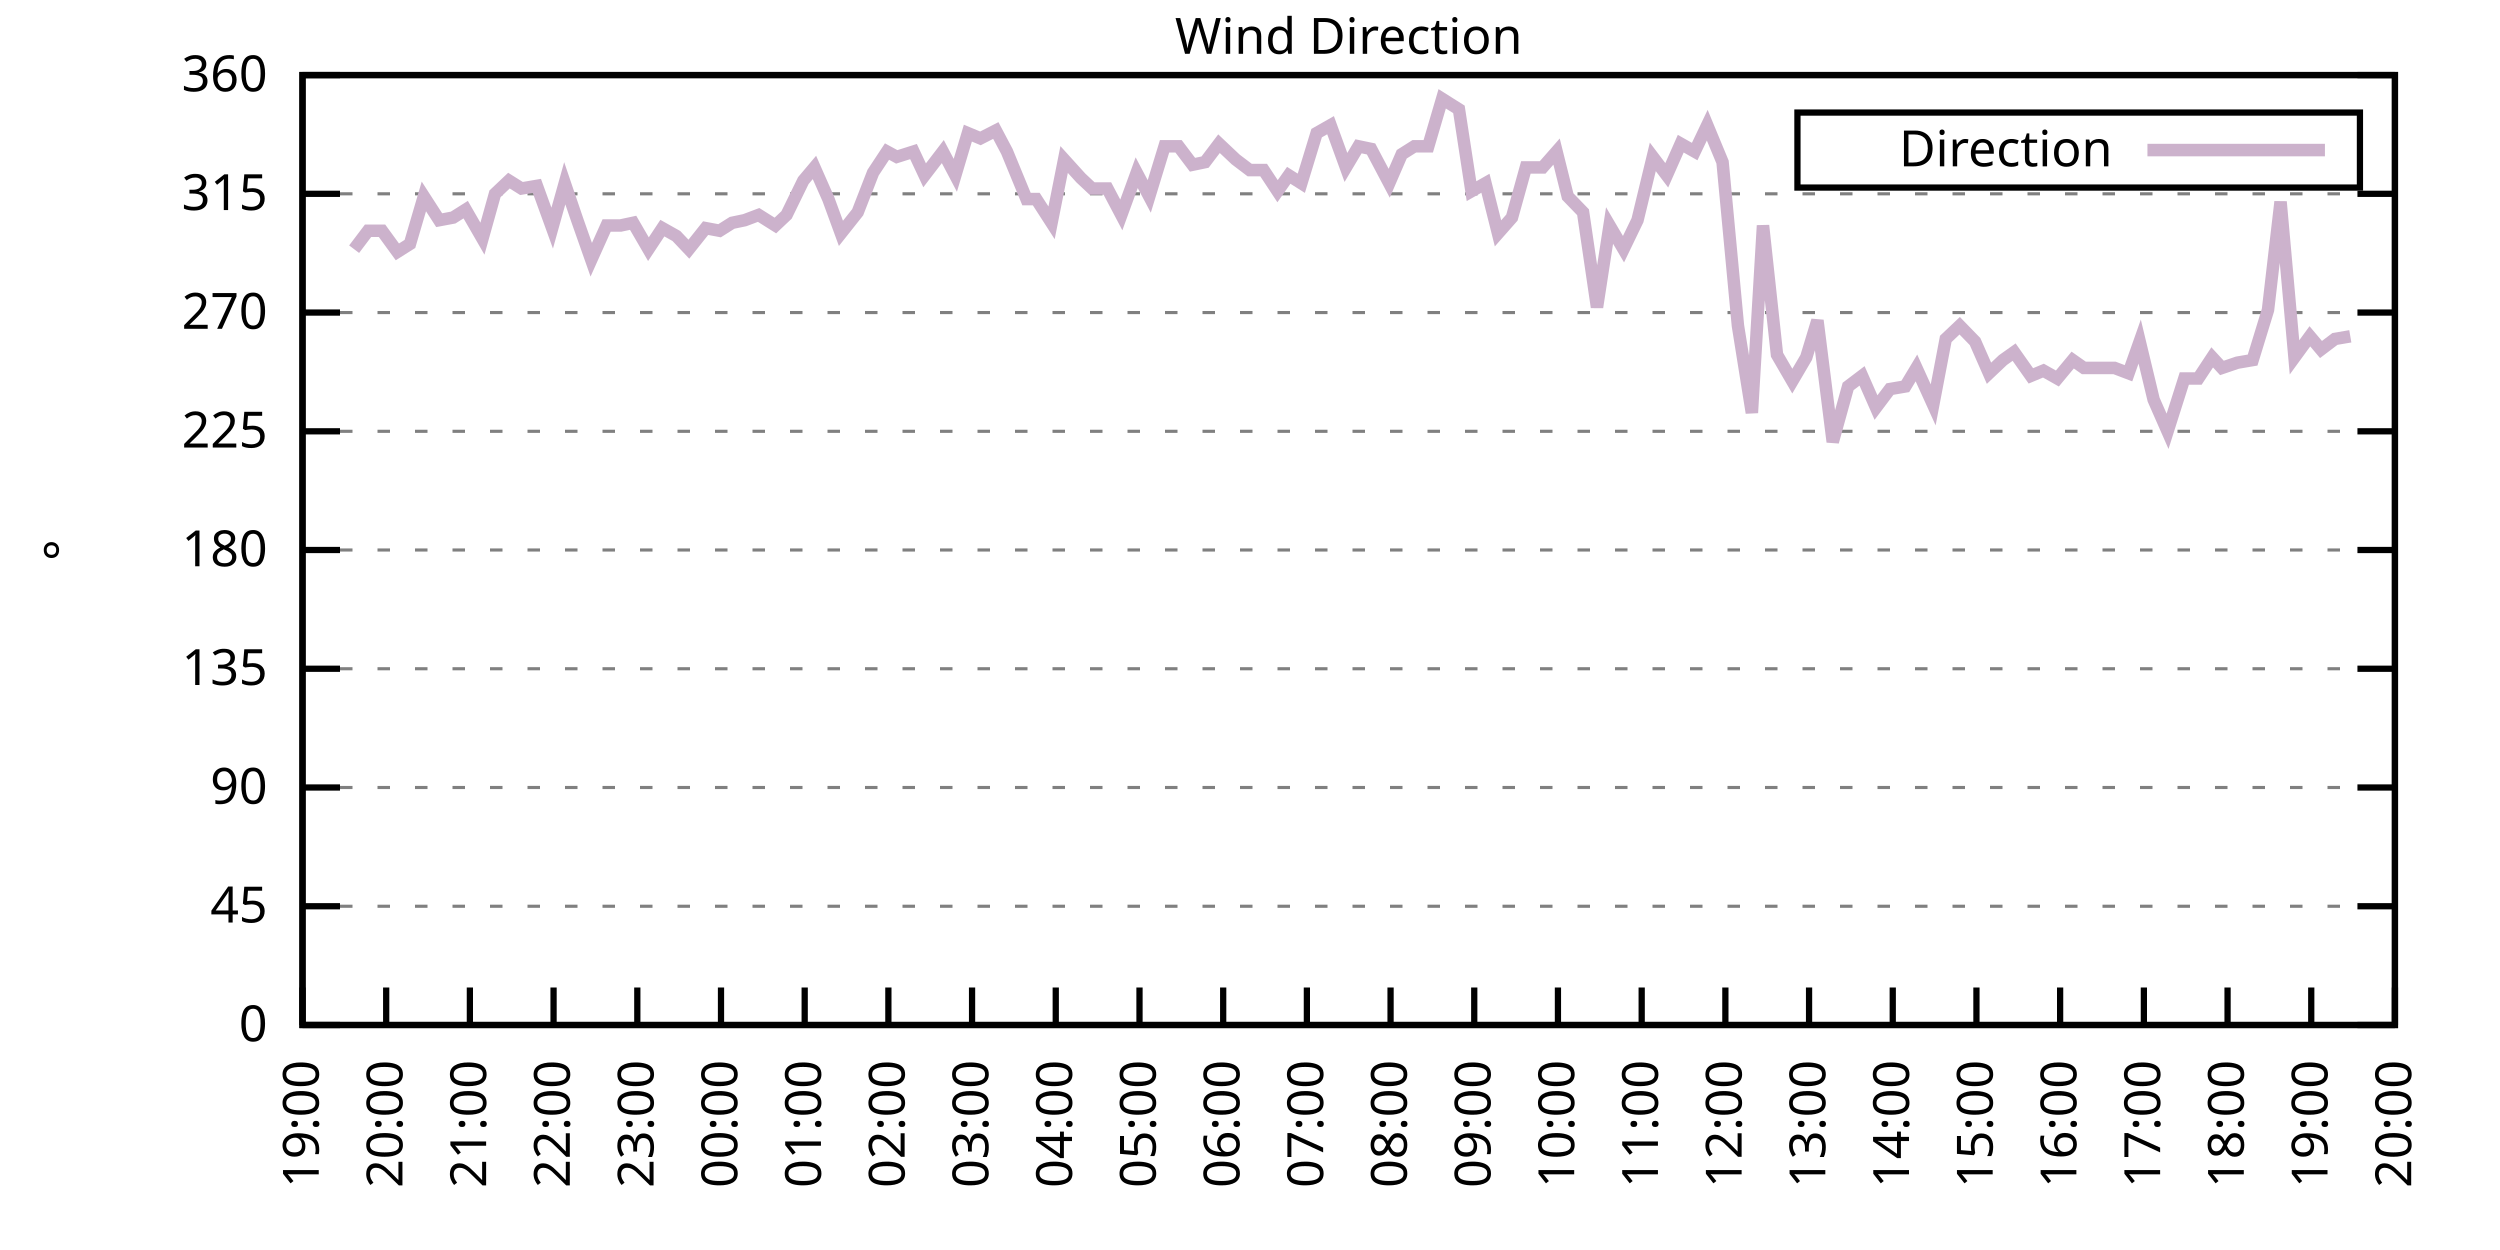
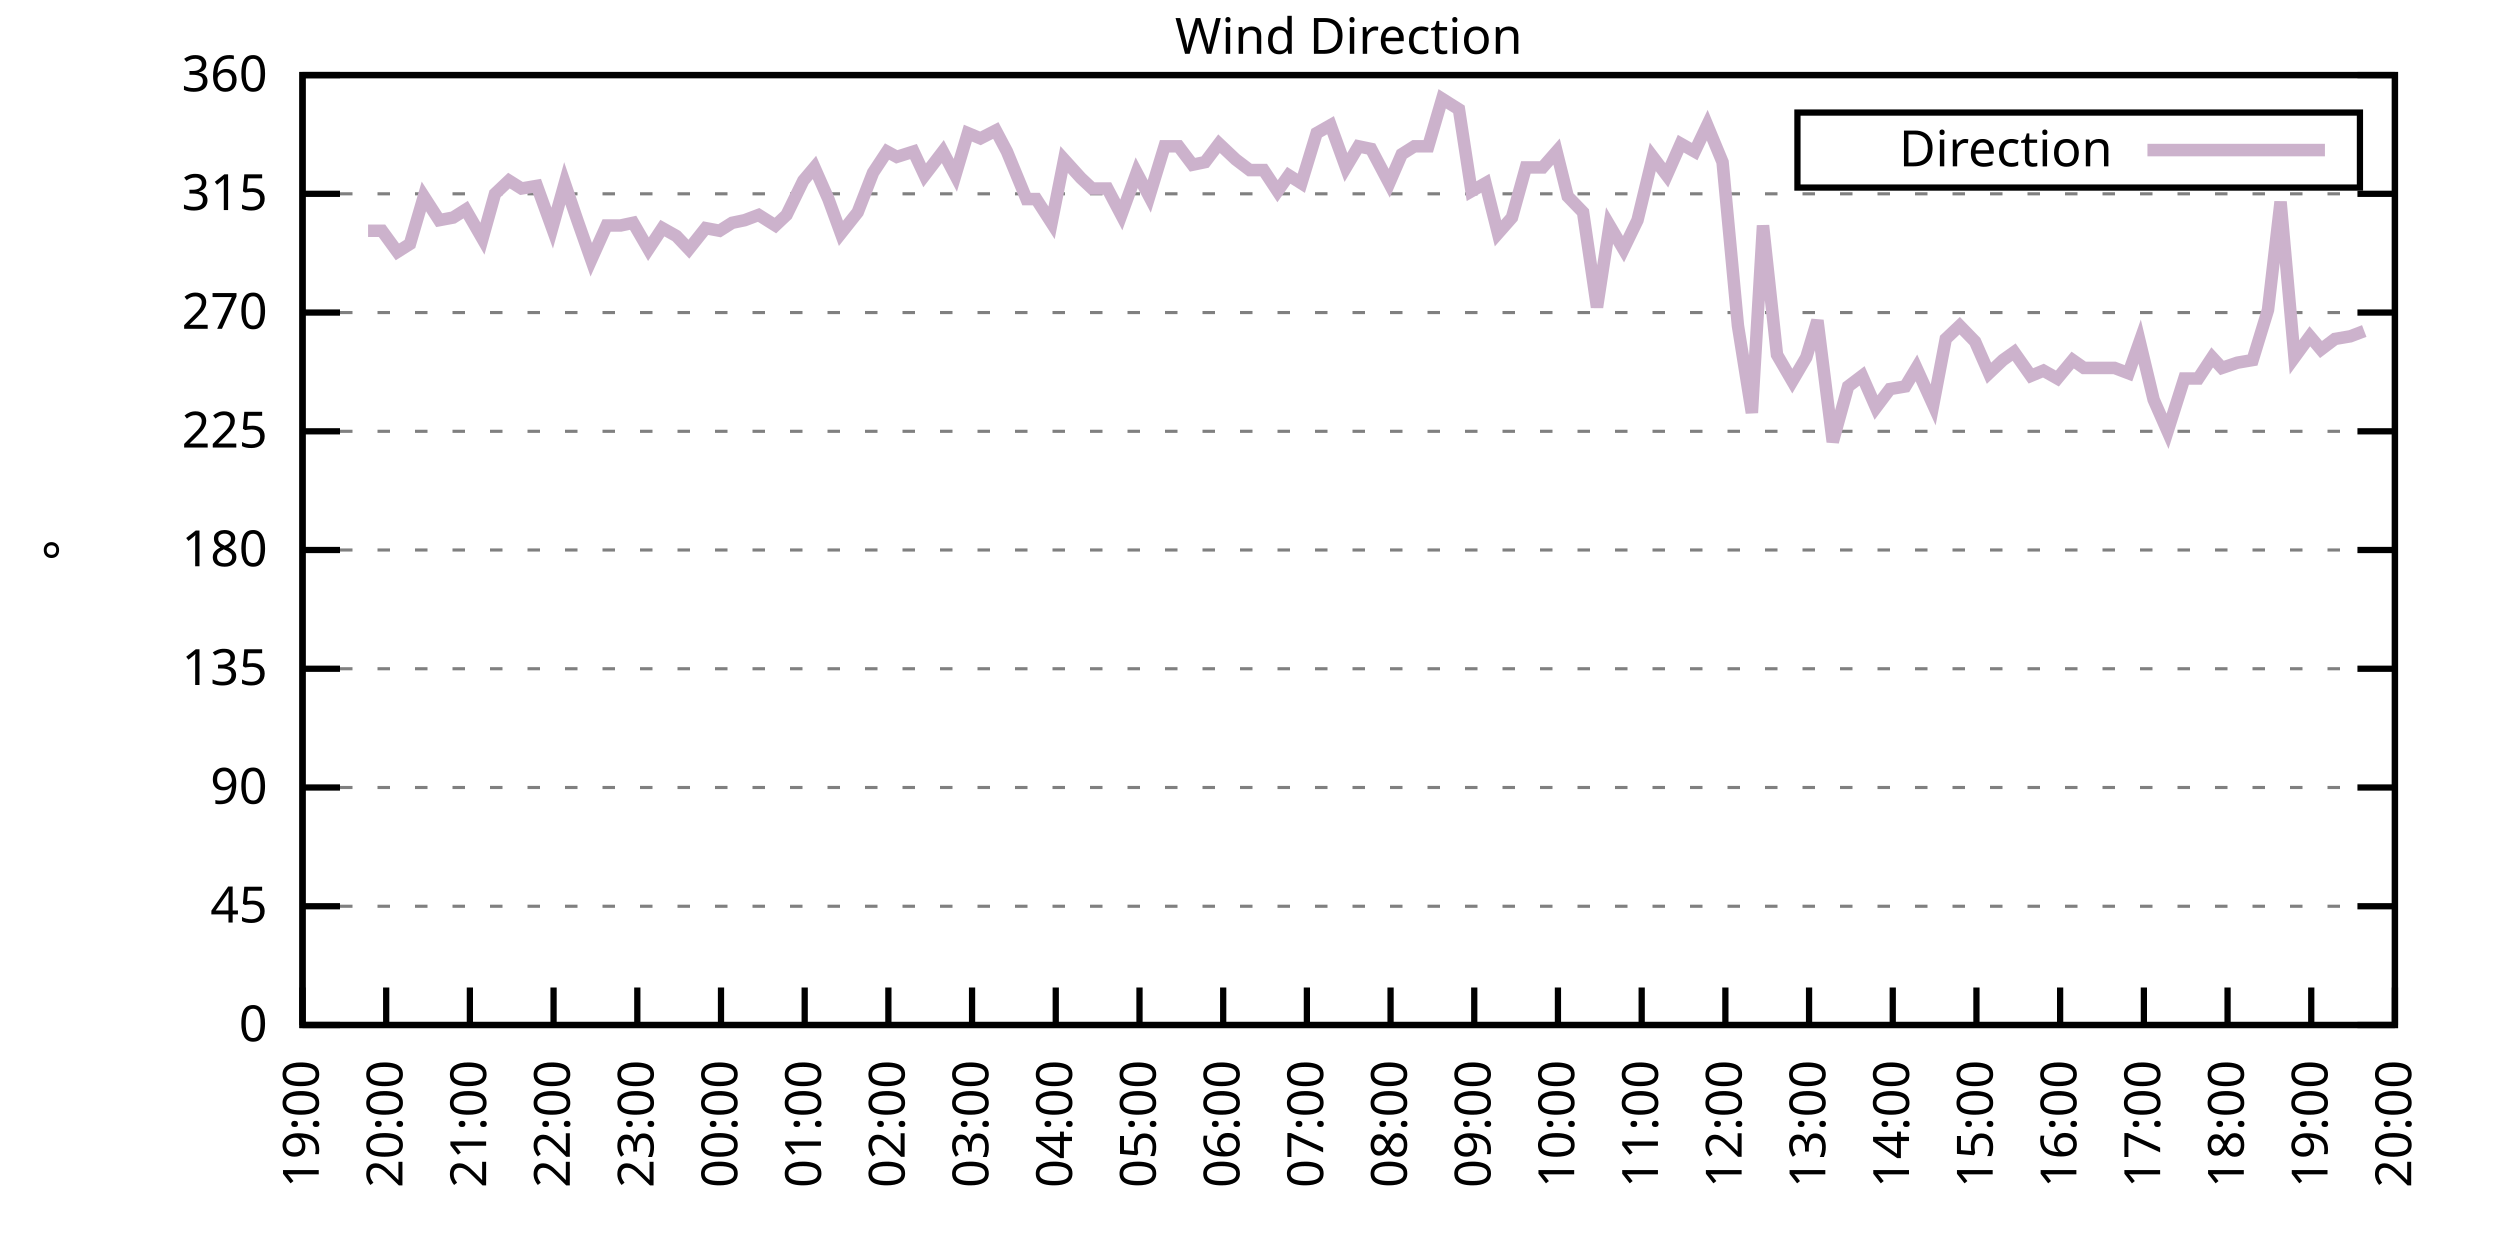
<svg xmlns="http://www.w3.org/2000/svg" xmlns:xlink="http://www.w3.org/1999/xlink" width="400" height="200" viewBox="0 0 400 200">
  <g id="gnuplot_canvas">
    <rect x="0" y="0" width="400" height="200" fill="none" />
    <defs>
      <circle id="gpDot" r="0.5" stroke-width="0.5" stroke="currentColor" />
      <path id="gpPt0" stroke-width="0.333" stroke="currentColor" d="M-1,0 h2 M0,-1 v2" />
      <path id="gpPt1" stroke-width="0.333" stroke="currentColor" d="M-1,-1 L1,1 M1,-1 L-1,1" />
      <path id="gpPt2" stroke-width="0.333" stroke="currentColor" d="M-1,0 L1,0 M0,-1 L0,1 M-1,-1 L1,1 M-1,1 L1,-1" />
      <rect id="gpPt3" stroke-width="0.333" stroke="currentColor" x="-1" y="-1" width="2" height="2" />
      <rect id="gpPt4" stroke-width="0.333" stroke="currentColor" fill="currentColor" x="-1" y="-1" width="2" height="2" />
      <circle id="gpPt5" stroke-width="0.333" stroke="currentColor" cx="0" cy="0" r="1" />
      <use xlink:href="#gpPt5" id="gpPt6" fill="currentColor" stroke="none" />
      <path id="gpPt7" stroke-width="0.333" stroke="currentColor" d="M0,-1.33 L-1.33,0.67 L1.33,0.67 z" />
      <use xlink:href="#gpPt7" id="gpPt8" fill="currentColor" stroke="none" />
      <use xlink:href="#gpPt7" id="gpPt9" stroke="currentColor" transform="rotate(180)" />
      <use xlink:href="#gpPt9" id="gpPt10" fill="currentColor" stroke="none" />
      <use xlink:href="#gpPt3" id="gpPt11" stroke="currentColor" transform="rotate(45)" />
      <use xlink:href="#gpPt11" id="gpPt12" fill="currentColor" stroke="none" />
      <path id="gpPt13" stroke-width="0.333" stroke="currentColor" d="M0,1.330 L1.265,0.411 L0.782,-1.067 L-0.782,-1.076 L-1.265,0.411 z" />
      <use xlink:href="#gpPt13" id="gpPt14" fill="currentColor" stroke="none" />
      <filter id="textbox" filterUnits="objectBoundingBox" x="0" y="0" height="1" width="1">
        <feFlood flood-color="white" flood-opacity="1" result="bgnd" />
        <feComposite in="SourceGraphic" in2="bgnd" operator="atop" />
      </filter>
      <filter id="greybox" filterUnits="objectBoundingBox" x="0" y="0" height="1" width="1">
        <feFlood flood-color="lightgrey" flood-opacity="1" result="grey" />
        <feComposite in="SourceGraphic" in2="grey" operator="atop" />
      </filter>
    </defs>
    <g fill="none" color="white" stroke="currentColor" stroke-width="1.00" stroke-linecap="butt" stroke-linejoin="miter">
</g>
    <g fill="none" color="black" stroke="currentColor" stroke-width="1.00" stroke-linecap="butt" stroke-linejoin="miter">
      <g stroke="none" shape-rendering="crispEdges">
        <polygon fill="rgb(255, 255, 255)" points="48.40,164.00 383.18,164.00 383.18,12.02 48.40,12.02 " />
      </g>
    </g>
    <g fill="none" color="black" stroke="currentColor" stroke-width="1.00" stroke-linecap="butt" stroke-linejoin="miter">
</g>
    <g fill="none" color="black" stroke="black" stroke-width="0.50" stroke-linecap="butt" stroke-linejoin="miter">
</g>
    <g fill="none" color="gray" stroke="currentColor" stroke-width="0.50" stroke-linecap="butt" stroke-linejoin="miter">
      <path stroke="gray" stroke-dasharray="2,4" class="gridline" d="M48.40,164.00 L383.19,164.00  " />
    </g>
    <g fill="none" color="gray" stroke="gray" stroke-width="1.00" stroke-linecap="butt" stroke-linejoin="miter">
</g>
    <g fill="none" color="black" stroke="currentColor" stroke-width="1.00" stroke-linecap="butt" stroke-linejoin="miter">
      <path stroke="black" d="M48.40,164.00 L54.40,164.00 M383.19,164.00 L377.19,164.00  " />
      <g transform="translate(42.80,166.60)" stroke="none" fill="black" font-family="Sans" font-size="8.00" text-anchor="end">
        <text>
          <tspan font-family="Sans"> 0</tspan>
        </text>
      </g>
    </g>
    <g fill="none" color="black" stroke="currentColor" stroke-width="1.00" stroke-linecap="butt" stroke-linejoin="miter">
</g>
    <g fill="none" color="black" stroke="black" stroke-width="0.50" stroke-linecap="butt" stroke-linejoin="miter">
</g>
    <g fill="none" color="gray" stroke="currentColor" stroke-width="0.50" stroke-linecap="butt" stroke-linejoin="miter">
      <path stroke="gray" stroke-dasharray="2,4" class="gridline" d="M48.40,145.00 L383.19,145.00  " />
    </g>
    <g fill="none" color="gray" stroke="gray" stroke-width="1.00" stroke-linecap="butt" stroke-linejoin="miter">
</g>
    <g fill="none" color="black" stroke="currentColor" stroke-width="1.00" stroke-linecap="butt" stroke-linejoin="miter">
      <path stroke="black" d="M48.40,145.00 L54.40,145.00 M383.19,145.00 L377.19,145.00  " />
      <g transform="translate(42.80,147.60)" stroke="none" fill="black" font-family="Sans" font-size="8.00" text-anchor="end">
        <text>
          <tspan font-family="Sans"> 45</tspan>
        </text>
      </g>
    </g>
    <g fill="none" color="black" stroke="currentColor" stroke-width="1.00" stroke-linecap="butt" stroke-linejoin="miter">
</g>
    <g fill="none" color="black" stroke="black" stroke-width="0.50" stroke-linecap="butt" stroke-linejoin="miter">
</g>
    <g fill="none" color="gray" stroke="currentColor" stroke-width="0.50" stroke-linecap="butt" stroke-linejoin="miter">
      <path stroke="gray" stroke-dasharray="2,4" class="gridline" d="M48.40,126.00 L383.19,126.00  " />
    </g>
    <g fill="none" color="gray" stroke="gray" stroke-width="1.00" stroke-linecap="butt" stroke-linejoin="miter">
</g>
    <g fill="none" color="black" stroke="currentColor" stroke-width="1.00" stroke-linecap="butt" stroke-linejoin="miter">
      <path stroke="black" d="M48.40,126.00 L54.40,126.00 M383.19,126.00 L377.19,126.00  " />
      <g transform="translate(42.80,128.60)" stroke="none" fill="black" font-family="Sans" font-size="8.00" text-anchor="end">
        <text>
          <tspan font-family="Sans"> 90</tspan>
        </text>
      </g>
    </g>
    <g fill="none" color="black" stroke="currentColor" stroke-width="1.00" stroke-linecap="butt" stroke-linejoin="miter">
</g>
    <g fill="none" color="black" stroke="black" stroke-width="0.50" stroke-linecap="butt" stroke-linejoin="miter">
</g>
    <g fill="none" color="gray" stroke="currentColor" stroke-width="0.50" stroke-linecap="butt" stroke-linejoin="miter">
      <path stroke="gray" stroke-dasharray="2,4" class="gridline" d="M48.40,107.00 L383.19,107.00  " />
    </g>
    <g fill="none" color="gray" stroke="gray" stroke-width="1.00" stroke-linecap="butt" stroke-linejoin="miter">
</g>
    <g fill="none" color="black" stroke="currentColor" stroke-width="1.00" stroke-linecap="butt" stroke-linejoin="miter">
      <path stroke="black" d="M48.40,107.00 L54.40,107.00 M383.19,107.00 L377.19,107.00  " />
      <g transform="translate(42.80,109.60)" stroke="none" fill="black" font-family="Sans" font-size="8.00" text-anchor="end">
        <text>
          <tspan font-family="Sans"> 135</tspan>
        </text>
      </g>
    </g>
    <g fill="none" color="black" stroke="currentColor" stroke-width="1.00" stroke-linecap="butt" stroke-linejoin="miter">
</g>
    <g fill="none" color="black" stroke="black" stroke-width="0.50" stroke-linecap="butt" stroke-linejoin="miter">
</g>
    <g fill="none" color="gray" stroke="currentColor" stroke-width="0.50" stroke-linecap="butt" stroke-linejoin="miter">
      <path stroke="gray" stroke-dasharray="2,4" class="gridline" d="M48.40,88.00 L383.19,88.00  " />
    </g>
    <g fill="none" color="gray" stroke="gray" stroke-width="1.00" stroke-linecap="butt" stroke-linejoin="miter">
</g>
    <g fill="none" color="black" stroke="currentColor" stroke-width="1.00" stroke-linecap="butt" stroke-linejoin="miter">
      <path stroke="black" d="M48.40,88.00 L54.40,88.00 M383.19,88.00 L377.19,88.00  " />
      <g transform="translate(42.80,90.60)" stroke="none" fill="black" font-family="Sans" font-size="8.00" text-anchor="end">
        <text>
          <tspan font-family="Sans"> 180</tspan>
        </text>
      </g>
    </g>
    <g fill="none" color="black" stroke="currentColor" stroke-width="1.00" stroke-linecap="butt" stroke-linejoin="miter">
</g>
    <g fill="none" color="black" stroke="black" stroke-width="0.50" stroke-linecap="butt" stroke-linejoin="miter">
</g>
    <g fill="none" color="gray" stroke="currentColor" stroke-width="0.50" stroke-linecap="butt" stroke-linejoin="miter">
      <path stroke="gray" stroke-dasharray="2,4" class="gridline" d="M48.40,69.01 L383.19,69.01  " />
    </g>
    <g fill="none" color="gray" stroke="gray" stroke-width="1.00" stroke-linecap="butt" stroke-linejoin="miter">
</g>
    <g fill="none" color="black" stroke="currentColor" stroke-width="1.00" stroke-linecap="butt" stroke-linejoin="miter">
      <path stroke="black" d="M48.40,69.01 L54.40,69.01 M383.19,69.01 L377.19,69.01  " />
      <g transform="translate(42.80,71.61)" stroke="none" fill="black" font-family="Sans" font-size="8.00" text-anchor="end">
        <text>
          <tspan font-family="Sans"> 225</tspan>
        </text>
      </g>
    </g>
    <g fill="none" color="black" stroke="currentColor" stroke-width="1.00" stroke-linecap="butt" stroke-linejoin="miter">
</g>
    <g fill="none" color="black" stroke="black" stroke-width="0.50" stroke-linecap="butt" stroke-linejoin="miter">
</g>
    <g fill="none" color="gray" stroke="currentColor" stroke-width="0.50" stroke-linecap="butt" stroke-linejoin="miter">
      <path stroke="gray" stroke-dasharray="2,4" class="gridline" d="M48.40,50.01 L383.19,50.01  " />
    </g>
    <g fill="none" color="gray" stroke="gray" stroke-width="1.00" stroke-linecap="butt" stroke-linejoin="miter">
</g>
    <g fill="none" color="black" stroke="currentColor" stroke-width="1.00" stroke-linecap="butt" stroke-linejoin="miter">
      <path stroke="black" d="M48.40,50.01 L54.40,50.01 M383.19,50.01 L377.19,50.01  " />
      <g transform="translate(42.80,52.61)" stroke="none" fill="black" font-family="Sans" font-size="8.00" text-anchor="end">
        <text>
          <tspan font-family="Sans"> 270</tspan>
        </text>
      </g>
    </g>
    <g fill="none" color="black" stroke="currentColor" stroke-width="1.00" stroke-linecap="butt" stroke-linejoin="miter">
</g>
    <g fill="none" color="black" stroke="black" stroke-width="0.50" stroke-linecap="butt" stroke-linejoin="miter">
</g>
    <g fill="none" color="gray" stroke="currentColor" stroke-width="0.50" stroke-linecap="butt" stroke-linejoin="miter">
      <path stroke="gray" stroke-dasharray="2,4" class="gridline" d="M48.40,31.01 L383.19,31.01  " />
    </g>
    <g fill="none" color="gray" stroke="gray" stroke-width="1.00" stroke-linecap="butt" stroke-linejoin="miter">
</g>
    <g fill="none" color="black" stroke="currentColor" stroke-width="1.00" stroke-linecap="butt" stroke-linejoin="miter">
      <path stroke="black" d="M48.40,31.01 L54.40,31.01 M383.19,31.01 L377.19,31.01  " />
      <g transform="translate(42.80,33.61)" stroke="none" fill="black" font-family="Sans" font-size="8.00" text-anchor="end">
        <text>
          <tspan font-family="Sans"> 315</tspan>
        </text>
      </g>
    </g>
    <g fill="none" color="black" stroke="currentColor" stroke-width="1.00" stroke-linecap="butt" stroke-linejoin="miter">
</g>
    <g fill="none" color="black" stroke="black" stroke-width="0.50" stroke-linecap="butt" stroke-linejoin="miter">
</g>
    <g fill="none" color="gray" stroke="currentColor" stroke-width="0.50" stroke-linecap="butt" stroke-linejoin="miter">
      <path stroke="gray" stroke-dasharray="2,4" class="gridline" d="M48.40,12.01 L383.19,12.01  " />
    </g>
    <g fill="none" color="gray" stroke="gray" stroke-width="1.00" stroke-linecap="butt" stroke-linejoin="miter">
</g>
    <g fill="none" color="black" stroke="currentColor" stroke-width="1.00" stroke-linecap="butt" stroke-linejoin="miter">
      <path stroke="black" d="M48.40,12.01 L54.40,12.01 M383.19,12.01 L377.19,12.01  " />
      <g transform="translate(42.80,14.61)" stroke="none" fill="black" font-family="Sans" font-size="8.00" text-anchor="end">
        <text>
          <tspan font-family="Sans"> 360</tspan>
        </text>
      </g>
    </g>
    <g fill="none" color="black" stroke="currentColor" stroke-width="1.00" stroke-linecap="butt" stroke-linejoin="miter">
      <path stroke="black" d="M48.40,164.00 L48.40,158.00  " />
      <g transform="translate(51.00,169.60) rotate(270.00)" stroke="none" fill="black" font-family="Sans" font-size="8.00" text-anchor="end">
        <text>
          <tspan font-family="Sans">19:00</tspan>
        </text>
      </g>
    </g>
    <g fill="none" color="black" stroke="currentColor" stroke-width="1.00" stroke-linecap="butt" stroke-linejoin="miter">
      <path stroke="black" d="M61.79,164.00 L61.79,158.00  " />
      <g transform="translate(64.39,169.60) rotate(270.00)" stroke="none" fill="black" font-family="Sans" font-size="8.00" text-anchor="end">
        <text>
          <tspan font-family="Sans">20:00</tspan>
        </text>
      </g>
    </g>
    <g fill="none" color="black" stroke="currentColor" stroke-width="1.00" stroke-linecap="butt" stroke-linejoin="miter">
      <path stroke="black" d="M75.18,164.00 L75.18,158.00  " />
      <g transform="translate(77.78,169.60) rotate(270.00)" stroke="none" fill="black" font-family="Sans" font-size="8.00" text-anchor="end">
        <text>
          <tspan font-family="Sans">21:00</tspan>
        </text>
      </g>
    </g>
    <g fill="none" color="black" stroke="currentColor" stroke-width="1.00" stroke-linecap="butt" stroke-linejoin="miter">
      <path stroke="black" d="M88.57,164.00 L88.57,158.00  " />
      <g transform="translate(91.17,169.60) rotate(270.00)" stroke="none" fill="black" font-family="Sans" font-size="8.00" text-anchor="end">
        <text>
          <tspan font-family="Sans">22:00</tspan>
        </text>
      </g>
    </g>
    <g fill="none" color="black" stroke="currentColor" stroke-width="1.00" stroke-linecap="butt" stroke-linejoin="miter">
      <path stroke="black" d="M101.97,164.00 L101.97,158.00  " />
      <g transform="translate(104.57,169.60) rotate(270.00)" stroke="none" fill="black" font-family="Sans" font-size="8.00" text-anchor="end">
        <text>
          <tspan font-family="Sans">23:00</tspan>
        </text>
      </g>
    </g>
    <g fill="none" color="black" stroke="currentColor" stroke-width="1.00" stroke-linecap="butt" stroke-linejoin="miter">
      <path stroke="black" d="M115.36,164.00 L115.36,158.00  " />
      <g transform="translate(117.96,169.60) rotate(270.00)" stroke="none" fill="black" font-family="Sans" font-size="8.00" text-anchor="end">
        <text>
          <tspan font-family="Sans">00:00</tspan>
        </text>
      </g>
    </g>
    <g fill="none" color="black" stroke="currentColor" stroke-width="1.00" stroke-linecap="butt" stroke-linejoin="miter">
      <path stroke="black" d="M128.75,164.00 L128.75,158.00  " />
      <g transform="translate(131.35,169.60) rotate(270.00)" stroke="none" fill="black" font-family="Sans" font-size="8.00" text-anchor="end">
        <text>
          <tspan font-family="Sans">01:00</tspan>
        </text>
      </g>
    </g>
    <g fill="none" color="black" stroke="currentColor" stroke-width="1.00" stroke-linecap="butt" stroke-linejoin="miter">
      <path stroke="black" d="M142.14,164.00 L142.14,158.00  " />
      <g transform="translate(144.74,169.60) rotate(270.00)" stroke="none" fill="black" font-family="Sans" font-size="8.00" text-anchor="end">
        <text>
          <tspan font-family="Sans">02:00</tspan>
        </text>
      </g>
    </g>
    <g fill="none" color="black" stroke="currentColor" stroke-width="1.00" stroke-linecap="butt" stroke-linejoin="miter">
      <path stroke="black" d="M155.53,164.00 L155.53,158.00  " />
      <g transform="translate(158.13,169.60) rotate(270.00)" stroke="none" fill="black" font-family="Sans" font-size="8.00" text-anchor="end">
        <text>
          <tspan font-family="Sans">03:00</tspan>
        </text>
      </g>
    </g>
    <g fill="none" color="black" stroke="currentColor" stroke-width="1.00" stroke-linecap="butt" stroke-linejoin="miter">
      <path stroke="black" d="M168.92,164.00 L168.92,158.00  " />
      <g transform="translate(171.52,169.60) rotate(270.00)" stroke="none" fill="black" font-family="Sans" font-size="8.00" text-anchor="end">
        <text>
          <tspan font-family="Sans">04:00</tspan>
        </text>
      </g>
    </g>
    <g fill="none" color="black" stroke="currentColor" stroke-width="1.00" stroke-linecap="butt" stroke-linejoin="miter">
      <path stroke="black" d="M182.32,164.00 L182.32,158.00  " />
      <g transform="translate(184.92,169.60) rotate(270.00)" stroke="none" fill="black" font-family="Sans" font-size="8.00" text-anchor="end">
        <text>
          <tspan font-family="Sans">05:00</tspan>
        </text>
      </g>
    </g>
    <g fill="none" color="black" stroke="currentColor" stroke-width="1.00" stroke-linecap="butt" stroke-linejoin="miter">
      <path stroke="black" d="M195.71,164.00 L195.71,158.00  " />
      <g transform="translate(198.31,169.60) rotate(270.00)" stroke="none" fill="black" font-family="Sans" font-size="8.00" text-anchor="end">
        <text>
          <tspan font-family="Sans">06:00</tspan>
        </text>
      </g>
    </g>
    <g fill="none" color="black" stroke="currentColor" stroke-width="1.00" stroke-linecap="butt" stroke-linejoin="miter">
      <path stroke="black" d="M209.10,164.00 L209.10,158.00  " />
      <g transform="translate(211.70,169.60) rotate(270.00)" stroke="none" fill="black" font-family="Sans" font-size="8.00" text-anchor="end">
        <text>
          <tspan font-family="Sans">07:00</tspan>
        </text>
      </g>
    </g>
    <g fill="none" color="black" stroke="currentColor" stroke-width="1.00" stroke-linecap="butt" stroke-linejoin="miter">
      <path stroke="black" d="M222.49,164.00 L222.49,158.00  " />
      <g transform="translate(225.09,169.60) rotate(270.00)" stroke="none" fill="black" font-family="Sans" font-size="8.00" text-anchor="end">
        <text>
          <tspan font-family="Sans">08:00</tspan>
        </text>
      </g>
    </g>
    <g fill="none" color="black" stroke="currentColor" stroke-width="1.00" stroke-linecap="butt" stroke-linejoin="miter">
      <path stroke="black" d="M235.88,164.00 L235.88,158.00  " />
      <g transform="translate(238.48,169.60) rotate(270.00)" stroke="none" fill="black" font-family="Sans" font-size="8.00" text-anchor="end">
        <text>
          <tspan font-family="Sans">09:00</tspan>
        </text>
      </g>
    </g>
    <g fill="none" color="black" stroke="currentColor" stroke-width="1.00" stroke-linecap="butt" stroke-linejoin="miter">
      <path stroke="black" d="M249.27,164.00 L249.27,158.00  " />
      <g transform="translate(251.87,169.60) rotate(270.00)" stroke="none" fill="black" font-family="Sans" font-size="8.00" text-anchor="end">
        <text>
          <tspan font-family="Sans">10:00</tspan>
        </text>
      </g>
    </g>
    <g fill="none" color="black" stroke="currentColor" stroke-width="1.00" stroke-linecap="butt" stroke-linejoin="miter">
      <path stroke="black" d="M262.67,164.00 L262.67,158.00  " />
      <g transform="translate(265.27,169.60) rotate(270.00)" stroke="none" fill="black" font-family="Sans" font-size="8.00" text-anchor="end">
        <text>
          <tspan font-family="Sans">11:00</tspan>
        </text>
      </g>
    </g>
    <g fill="none" color="black" stroke="currentColor" stroke-width="1.00" stroke-linecap="butt" stroke-linejoin="miter">
      <path stroke="black" d="M276.06,164.00 L276.06,158.00  " />
      <g transform="translate(278.66,169.60) rotate(270.00)" stroke="none" fill="black" font-family="Sans" font-size="8.00" text-anchor="end">
        <text>
          <tspan font-family="Sans">12:00</tspan>
        </text>
      </g>
    </g>
    <g fill="none" color="black" stroke="currentColor" stroke-width="1.00" stroke-linecap="butt" stroke-linejoin="miter">
      <path stroke="black" d="M289.45,164.00 L289.45,158.00  " />
      <g transform="translate(292.05,169.60) rotate(270.00)" stroke="none" fill="black" font-family="Sans" font-size="8.00" text-anchor="end">
        <text>
          <tspan font-family="Sans">13:00</tspan>
        </text>
      </g>
    </g>
    <g fill="none" color="black" stroke="currentColor" stroke-width="1.00" stroke-linecap="butt" stroke-linejoin="miter">
      <path stroke="black" d="M302.84,164.00 L302.84,158.00  " />
      <g transform="translate(305.44,169.60) rotate(270.00)" stroke="none" fill="black" font-family="Sans" font-size="8.00" text-anchor="end">
        <text>
          <tspan font-family="Sans">14:00</tspan>
        </text>
      </g>
    </g>
    <g fill="none" color="black" stroke="currentColor" stroke-width="1.00" stroke-linecap="butt" stroke-linejoin="miter">
      <path stroke="black" d="M316.23,164.00 L316.23,158.00  " />
      <g transform="translate(318.83,169.60) rotate(270.00)" stroke="none" fill="black" font-family="Sans" font-size="8.00" text-anchor="end">
        <text>
          <tspan font-family="Sans">15:00</tspan>
        </text>
      </g>
    </g>
    <g fill="none" color="black" stroke="currentColor" stroke-width="1.00" stroke-linecap="butt" stroke-linejoin="miter">
      <path stroke="black" d="M329.62,164.00 L329.62,158.00  " />
      <g transform="translate(332.22,169.60) rotate(270.00)" stroke="none" fill="black" font-family="Sans" font-size="8.00" text-anchor="end">
        <text>
          <tspan font-family="Sans">16:00</tspan>
        </text>
      </g>
    </g>
    <g fill="none" color="black" stroke="currentColor" stroke-width="1.00" stroke-linecap="butt" stroke-linejoin="miter">
      <path stroke="black" d="M343.02,164.00 L343.02,158.00  " />
      <g transform="translate(345.62,169.60) rotate(270.00)" stroke="none" fill="black" font-family="Sans" font-size="8.00" text-anchor="end">
        <text>
          <tspan font-family="Sans">17:00</tspan>
        </text>
      </g>
    </g>
    <g fill="none" color="black" stroke="currentColor" stroke-width="1.00" stroke-linecap="butt" stroke-linejoin="miter">
      <path stroke="black" d="M356.41,164.00 L356.41,158.00  " />
      <g transform="translate(359.01,169.60) rotate(270.00)" stroke="none" fill="black" font-family="Sans" font-size="8.00" text-anchor="end">
        <text>
          <tspan font-family="Sans">18:00</tspan>
        </text>
      </g>
    </g>
    <g fill="none" color="black" stroke="currentColor" stroke-width="1.00" stroke-linecap="butt" stroke-linejoin="miter">
      <path stroke="black" d="M369.80,164.00 L369.80,158.00  " />
      <g transform="translate(372.40,169.60) rotate(270.00)" stroke="none" fill="black" font-family="Sans" font-size="8.00" text-anchor="end">
        <text>
          <tspan font-family="Sans">19:00</tspan>
        </text>
      </g>
    </g>
    <g fill="none" color="black" stroke="currentColor" stroke-width="1.00" stroke-linecap="butt" stroke-linejoin="miter">
      <path stroke="black" d="M383.19,164.00 L383.19,158.00  " />
      <g transform="translate(385.79,169.60) rotate(270.00)" stroke="none" fill="black" font-family="Sans" font-size="8.00" text-anchor="end">
        <text>
          <tspan font-family="Sans">20:00</tspan>
        </text>
      </g>
    </g>
    <g fill="none" color="black" stroke="currentColor" stroke-width="1.00" stroke-linecap="butt" stroke-linejoin="miter">
</g>
    <g fill="none" color="black" stroke="currentColor" stroke-width="1.00" stroke-linecap="butt" stroke-linejoin="miter">
      <path stroke="black" d="M48.40,12.01 L48.40,164.00 L383.19,164.00 L383.19,12.01 L48.40,12.01 Z  " />
    </g>
    <g fill="none" color="black" stroke="currentColor" stroke-width="1.00" stroke-linecap="butt" stroke-linejoin="miter">
</g>
    <g fill="none" color="black" stroke="currentColor" stroke-width="1.00" stroke-linecap="butt" stroke-linejoin="miter">
      <path stroke="black" d="M287.59,30.01 L287.59,18.01 L377.59,18.01 L377.59,30.01 L287.59,30.01 Z  " />
    </g>
    <g id="Wind_direction_plot_1">
      <g fill="none" color="white" stroke="black" stroke-width="2.00" stroke-linecap="butt" stroke-linejoin="miter">
</g>
      <g fill="none" color="black" stroke="currentColor" stroke-width="2.00" stroke-linecap="butt" stroke-linejoin="miter">
        <g transform="translate(337.99,26.61)" stroke="none" fill="black" font-family="Sans" font-size="8.00" text-anchor="end">
          <text>
            <tspan font-family="Sans">Direction</tspan>
          </text>
        </g>
      </g>
      <g fill="none" color="black" stroke="currentColor" stroke-width="2.00" stroke-linecap="butt" stroke-linejoin="miter">
-         <path stroke="rgb(204, 178, 204)" d="M343.59,24.01 L371.99,24.01 M56.66,39.87 L58.89,36.92 L61.12,36.92 L63.58,40.30 L65.59,39.03 L67.82,31.43   L70.27,35.23 L72.50,34.81 L74.51,33.54 L77.19,38.19 L79.20,31.01 L81.43,28.90 L83.44,30.16 L85.90,29.74   L88.35,36.50 L90.36,29.32 L92.37,35.23 L94.60,41.56 L97.06,36.08 L99.29,36.08 L101.30,35.65 L103.75,39.87   L105.98,36.50 L108.22,37.76 L110.22,39.87 L112.90,36.50 L115.13,36.92 L117.14,35.65 L119.15,35.23 L121.38,34.39   L124.06,36.08 L125.85,34.39 L128.53,28.90 L130.31,26.79 L132.54,31.85 L134.55,37.34 L137.23,33.96 L139.69,27.63   L141.92,24.25 L143.48,25.10 L146.16,24.25 L147.94,28.05 L150.85,24.25 L152.85,28.05 L154.86,21.30 L156.87,22.14   L159.33,20.88 L161.11,24.25 L164.24,31.85 L165.80,31.85 L168.25,35.65 L170.26,25.52 L172.94,28.48 L174.73,30.16   L177.18,30.16 L179.41,34.39 L181.87,27.63 L183.88,31.43 L186.33,23.41 L188.57,23.41 L190.80,26.36 L192.81,25.94   L195.04,22.99 L197.72,25.52 L199.95,27.21 L202.18,27.21 L204.41,30.59 L206.20,28.05 L208.21,29.32 L210.66,21.30   L212.89,20.03 L215.35,26.79 L217.36,23.41 L219.37,23.83 L222.27,29.32 L224.28,24.68 L226.29,23.41 L228.52,23.41   L230.75,15.81 L233.43,17.50 L235.44,30.59 L237.67,29.32 L239.68,37.34 L241.91,34.81 L244.14,26.79 L246.82,26.79   L249.05,24.25 L250.84,31.43 L253.29,33.96 L255.52,49.16 L257.53,36.08 L259.76,39.87 L262.00,35.23 L264.45,25.10   L266.68,28.05 L268.92,22.99 L271.15,24.25 L273.16,20.03 L275.61,25.94 L278.07,52.12 L280.30,66.05 L282.08,36.08   L284.32,56.76 L286.77,60.98 L289.00,57.18 L290.79,51.27 L293.24,70.70 L295.70,61.83 L297.93,60.14 L300.16,65.21   L302.39,62.25 L304.85,61.83 L306.63,58.87 L309.31,64.78 L311.32,54.23 L313.55,52.12 L316.01,54.65 L318.24,59.72   L320.47,57.61 L322.26,56.34 L324.94,60.14 L326.95,59.30 L329.18,60.56 L331.63,57.61 L333.42,58.87 L335.87,58.87   L338.33,58.87 L340.56,59.72 L342.35,54.65 L344.58,63.94 L346.81,69.01 L349.49,60.56 L351.72,60.56 L353.95,57.18   L355.51,58.87 L357.97,58.03 L360.42,57.61 L362.88,49.59 L364.89,32.28 L367.12,57.18 L369.58,53.81 L371.36,55.92   L373.59,54.23 L376.05,53.81  " />
+         <path stroke="rgb(204, 178, 204)" d="M343.59,24.01 L371.99,24.01 M58.89,36.92 L61.12,36.92 L63.58,40.30 L65.59,39.03 L67.82,31.43 L70.27,35.23   L72.50,34.81 L74.51,33.54 L77.19,38.19 L79.20,31.01 L81.43,28.90 L83.44,30.16 L85.90,29.74 L88.35,36.50   L90.36,29.32 L92.37,35.23 L94.60,41.56 L97.06,36.08 L99.29,36.08 L101.30,35.65 L103.75,39.87 L105.98,36.50   L108.22,37.76 L110.22,39.87 L112.90,36.50 L115.13,36.92 L117.14,35.65 L119.15,35.23 L121.38,34.39 L124.06,36.08   L125.85,34.39 L128.53,28.90 L130.31,26.79 L132.54,31.85 L134.55,37.34 L137.23,33.96 L139.69,27.63 L141.92,24.25   L143.48,25.10 L146.16,24.25 L147.94,28.05 L150.85,24.25 L152.85,28.05 L154.86,21.30 L156.87,22.14 L159.33,20.88   L161.11,24.25 L164.24,31.85 L165.80,31.85 L168.25,35.65 L170.26,25.52 L172.94,28.48 L174.73,30.16 L177.18,30.16   L179.41,34.39 L181.87,27.63 L183.88,31.43 L186.33,23.41 L188.57,23.41 L190.80,26.36 L192.81,25.94 L195.04,22.99   L197.72,25.52 L199.95,27.21 L202.18,27.21 L204.41,30.59 L206.20,28.05 L208.21,29.32 L210.66,21.30 L212.89,20.03   L215.35,26.79 L217.36,23.41 L219.37,23.83 L222.27,29.32 L224.28,24.68 L226.29,23.41 L228.52,23.41 L230.75,15.81   L233.43,17.50 L235.44,30.59 L237.67,29.32 L239.68,37.34 L241.91,34.81 L244.14,26.79 L246.82,26.79 L249.05,24.25   L250.84,31.43 L253.29,33.96 L255.52,49.16 L257.53,36.08 L259.76,39.87 L262.00,35.23 L264.45,25.10 L266.68,28.05   L268.92,22.99 L271.15,24.25 L273.16,20.03 L275.61,25.94 L278.07,52.12 L280.30,66.05 L282.08,36.08 L284.32,56.76   L286.77,60.98 L289.00,57.18 L290.79,51.27 L293.24,70.70 L295.70,61.83 L297.93,60.14 L300.16,65.21 L302.39,62.25   L304.85,61.83 L306.63,58.87 L309.31,64.78 L311.32,54.23 L313.55,52.12 L316.01,54.65 L318.24,59.72 L320.47,57.61   L322.26,56.34 L324.94,60.14 L326.95,59.30 L329.18,60.56 L331.63,57.61 L333.42,58.87 L335.87,58.87 L338.33,58.87   L340.56,59.72 L342.35,54.65 L344.58,63.94 L346.81,69.01 L349.49,60.56 L351.72,60.56 L353.95,57.18 L355.51,58.87   L357.97,58.03 L360.42,57.61 L362.88,49.59 L364.89,32.28 L367.12,57.18 L369.58,53.81 L371.36,55.92 L373.59,54.23   L376.05,53.81 L378.28,52.96  " />
      </g>
    </g>
    <g fill="none" color="black" stroke="currentColor" stroke-width="2.00" stroke-linecap="butt" stroke-linejoin="miter">
</g>
    <g fill="none" color="black" stroke="black" stroke-width="1.00" stroke-linecap="butt" stroke-linejoin="miter">
</g>
    <g fill="none" color="black" stroke="currentColor" stroke-width="1.00" stroke-linecap="butt" stroke-linejoin="miter">
      <path stroke="black" d="M48.40,12.01 L48.40,164.00 L383.19,164.00 L383.19,12.01 L48.40,12.01 Z  " />
      <g transform="translate(12.80,88.01) rotate(270.00)" stroke="none" fill="black" font-family="Sans" font-size="8.00" text-anchor="middle">
        <text>
          <tspan font-family="Sans">°</tspan>
        </text>
      </g>
    </g>
    <g fill="none" color="black" stroke="currentColor" stroke-width="1.00" stroke-linecap="butt" stroke-linejoin="miter">
</g>
    <g fill="none" color="black" stroke="currentColor" stroke-width="1.00" stroke-linecap="butt" stroke-linejoin="miter">
      <g transform="translate(215.79,8.61)" stroke="none" fill="black" font-family="Sans" font-size="8.00" text-anchor="middle">
        <text>
          <tspan font-family="Sans">Wind Direction</tspan>
        </text>
      </g>
    </g>
    <g fill="none" color="black" stroke="currentColor" stroke-width="1.00" stroke-linecap="butt" stroke-linejoin="miter">
</g>
  </g>
</svg>
